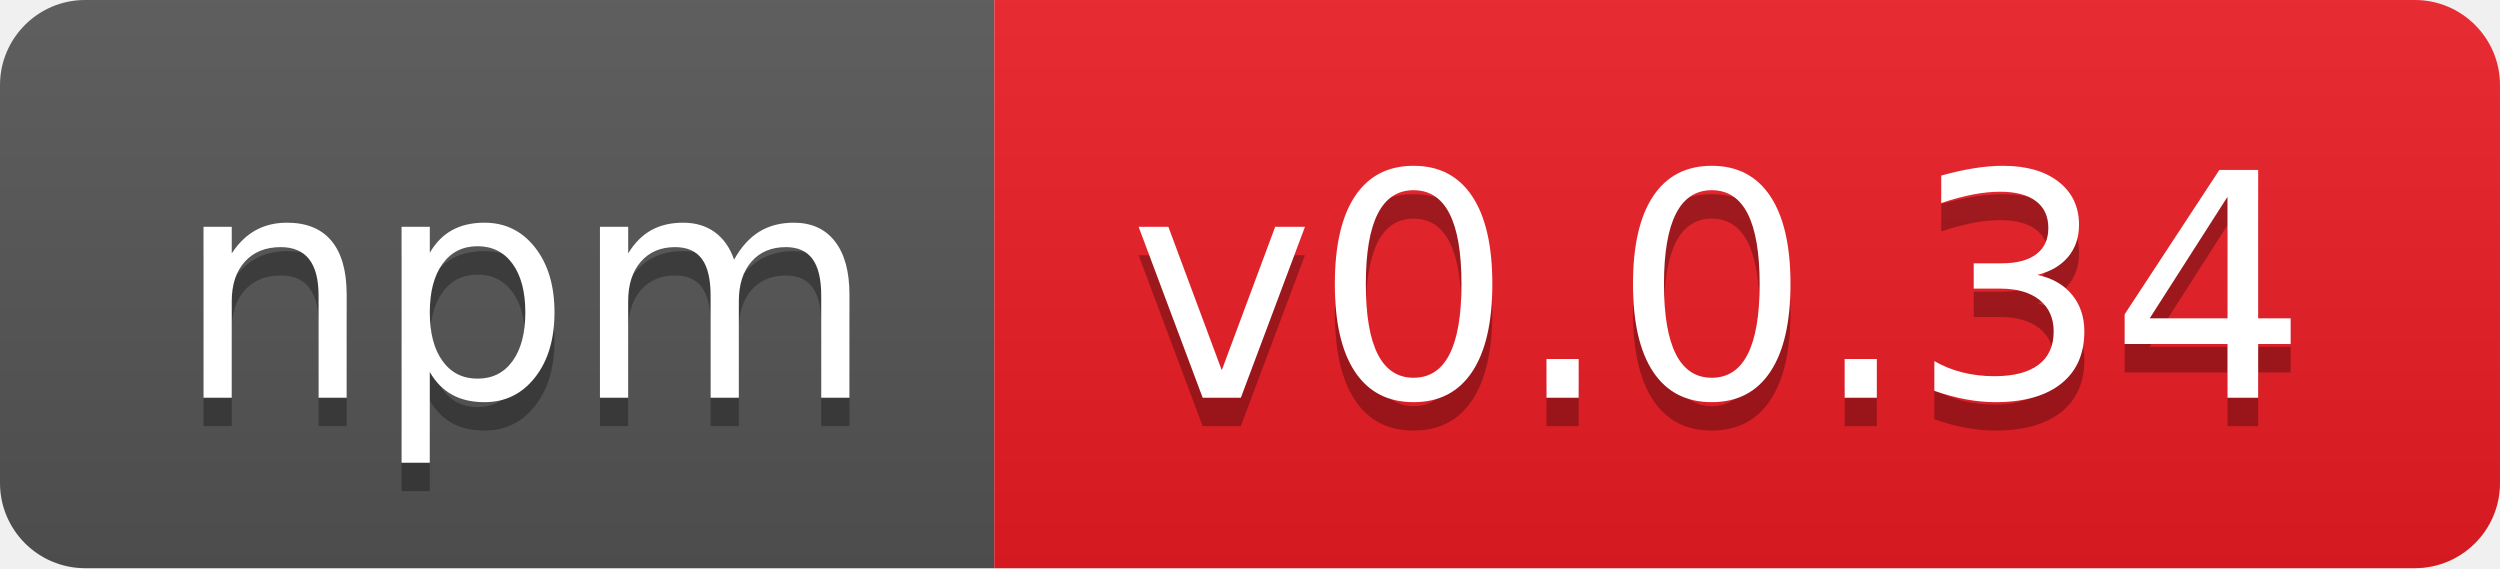
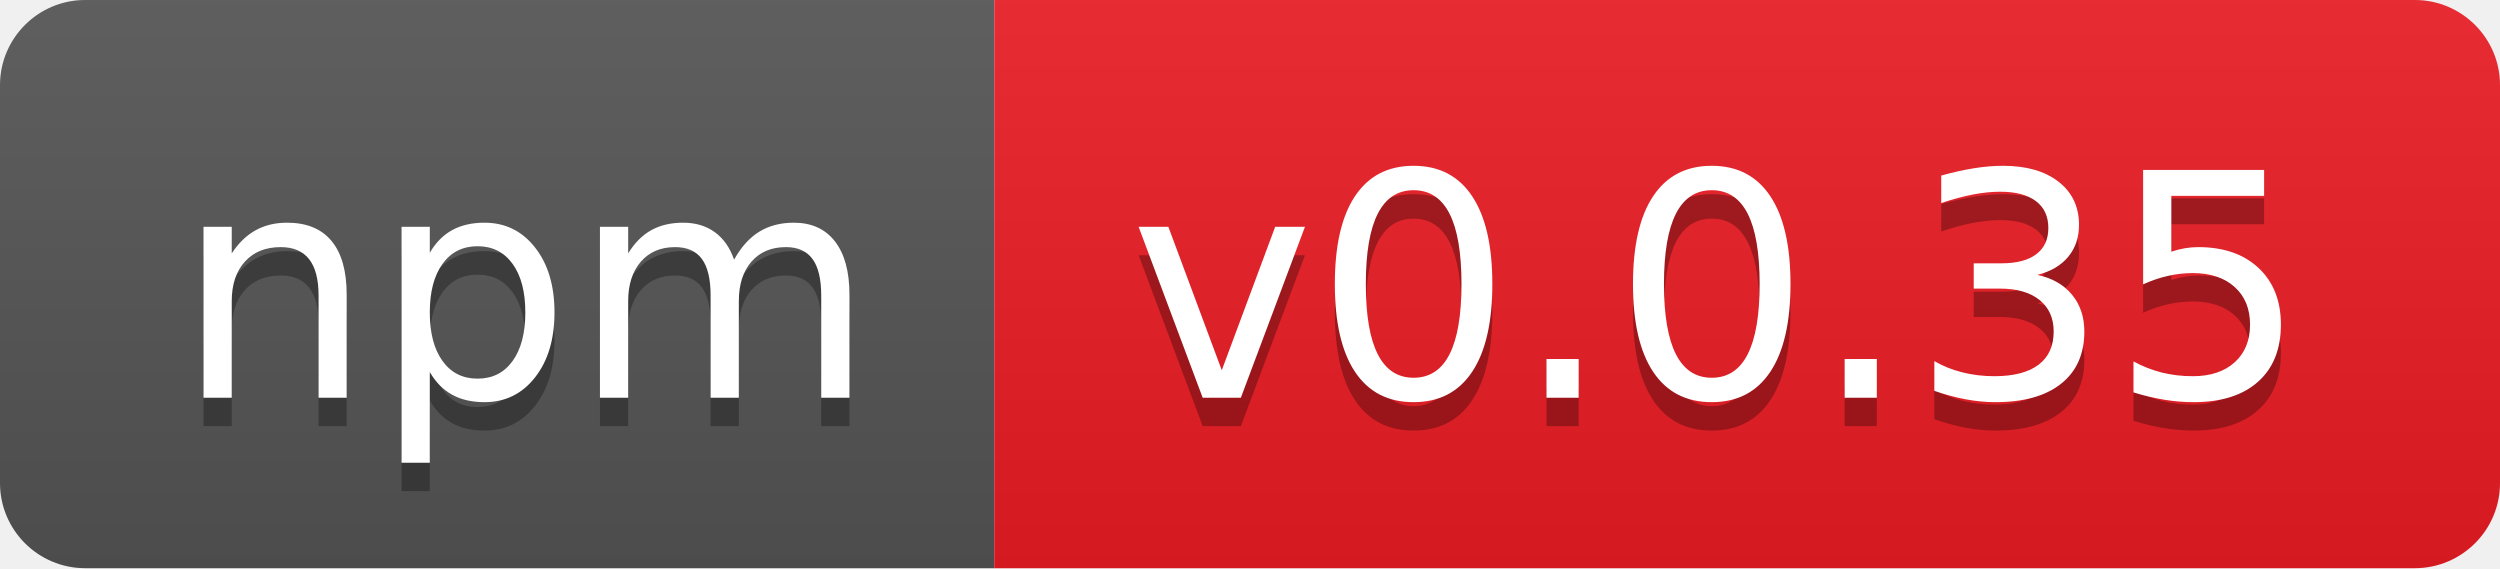
- <svg xmlns="http://www.w3.org/2000/svg" width="88" height="20" role="img" aria-label="npm: v0.0.34">
+ <svg xmlns="http://www.w3.org/2000/svg" width="88" height="20" role="img" aria-label="npm: v0.0.35">
  <linearGradient id="s" x2="0" y2="100%">
    <stop offset="0" stop-color="#bbb" stop-opacity=".1" />
    <stop offset="1" stop-opacity=".1" />
  </linearGradient>
  <clipPath id="r">
    <rect width="88" height="20" rx="3" fill="#fff" />
  </clipPath>
  <g clip-path="url(#r)">
    <rect width="35" height="20" fill="#555" />
    <rect x="35" width="53" height="20" fill="#ed1c24" />
    <rect width="88" height="20" fill="url(#s)" />
  </g>
  <g fill="#fff" text-anchor="middle" font-family="Verdana,Geneva,DejaVu Sans,sans-serif" text-rendering="geometricPrecision" font-size="110">
    <text aria-hidden="true" x="185" y="150" fill="#010101" fill-opacity=".3" transform="scale(.1)" textLength="250">npm</text>
    <text x="185" y="140" transform="scale(.1)" fill="#fff" textLength="250">npm</text>
-     <text aria-hidden="true" x="605" y="150" fill="#010101" fill-opacity=".3" transform="scale(.1)" textLength="430">v0.0.34</text>
-     <text x="605" y="140" transform="scale(.1)" fill="#fff" textLength="430">v0.0.34</text>
+     <text aria-hidden="true" x="605" y="150" fill="#010101" fill-opacity=".3" transform="scale(.1)" textLength="430">v0.0.35</text>
+     <text x="605" y="140" transform="scale(.1)" fill="#fff" textLength="430">v0.0.35</text>
  </g>
</svg>
